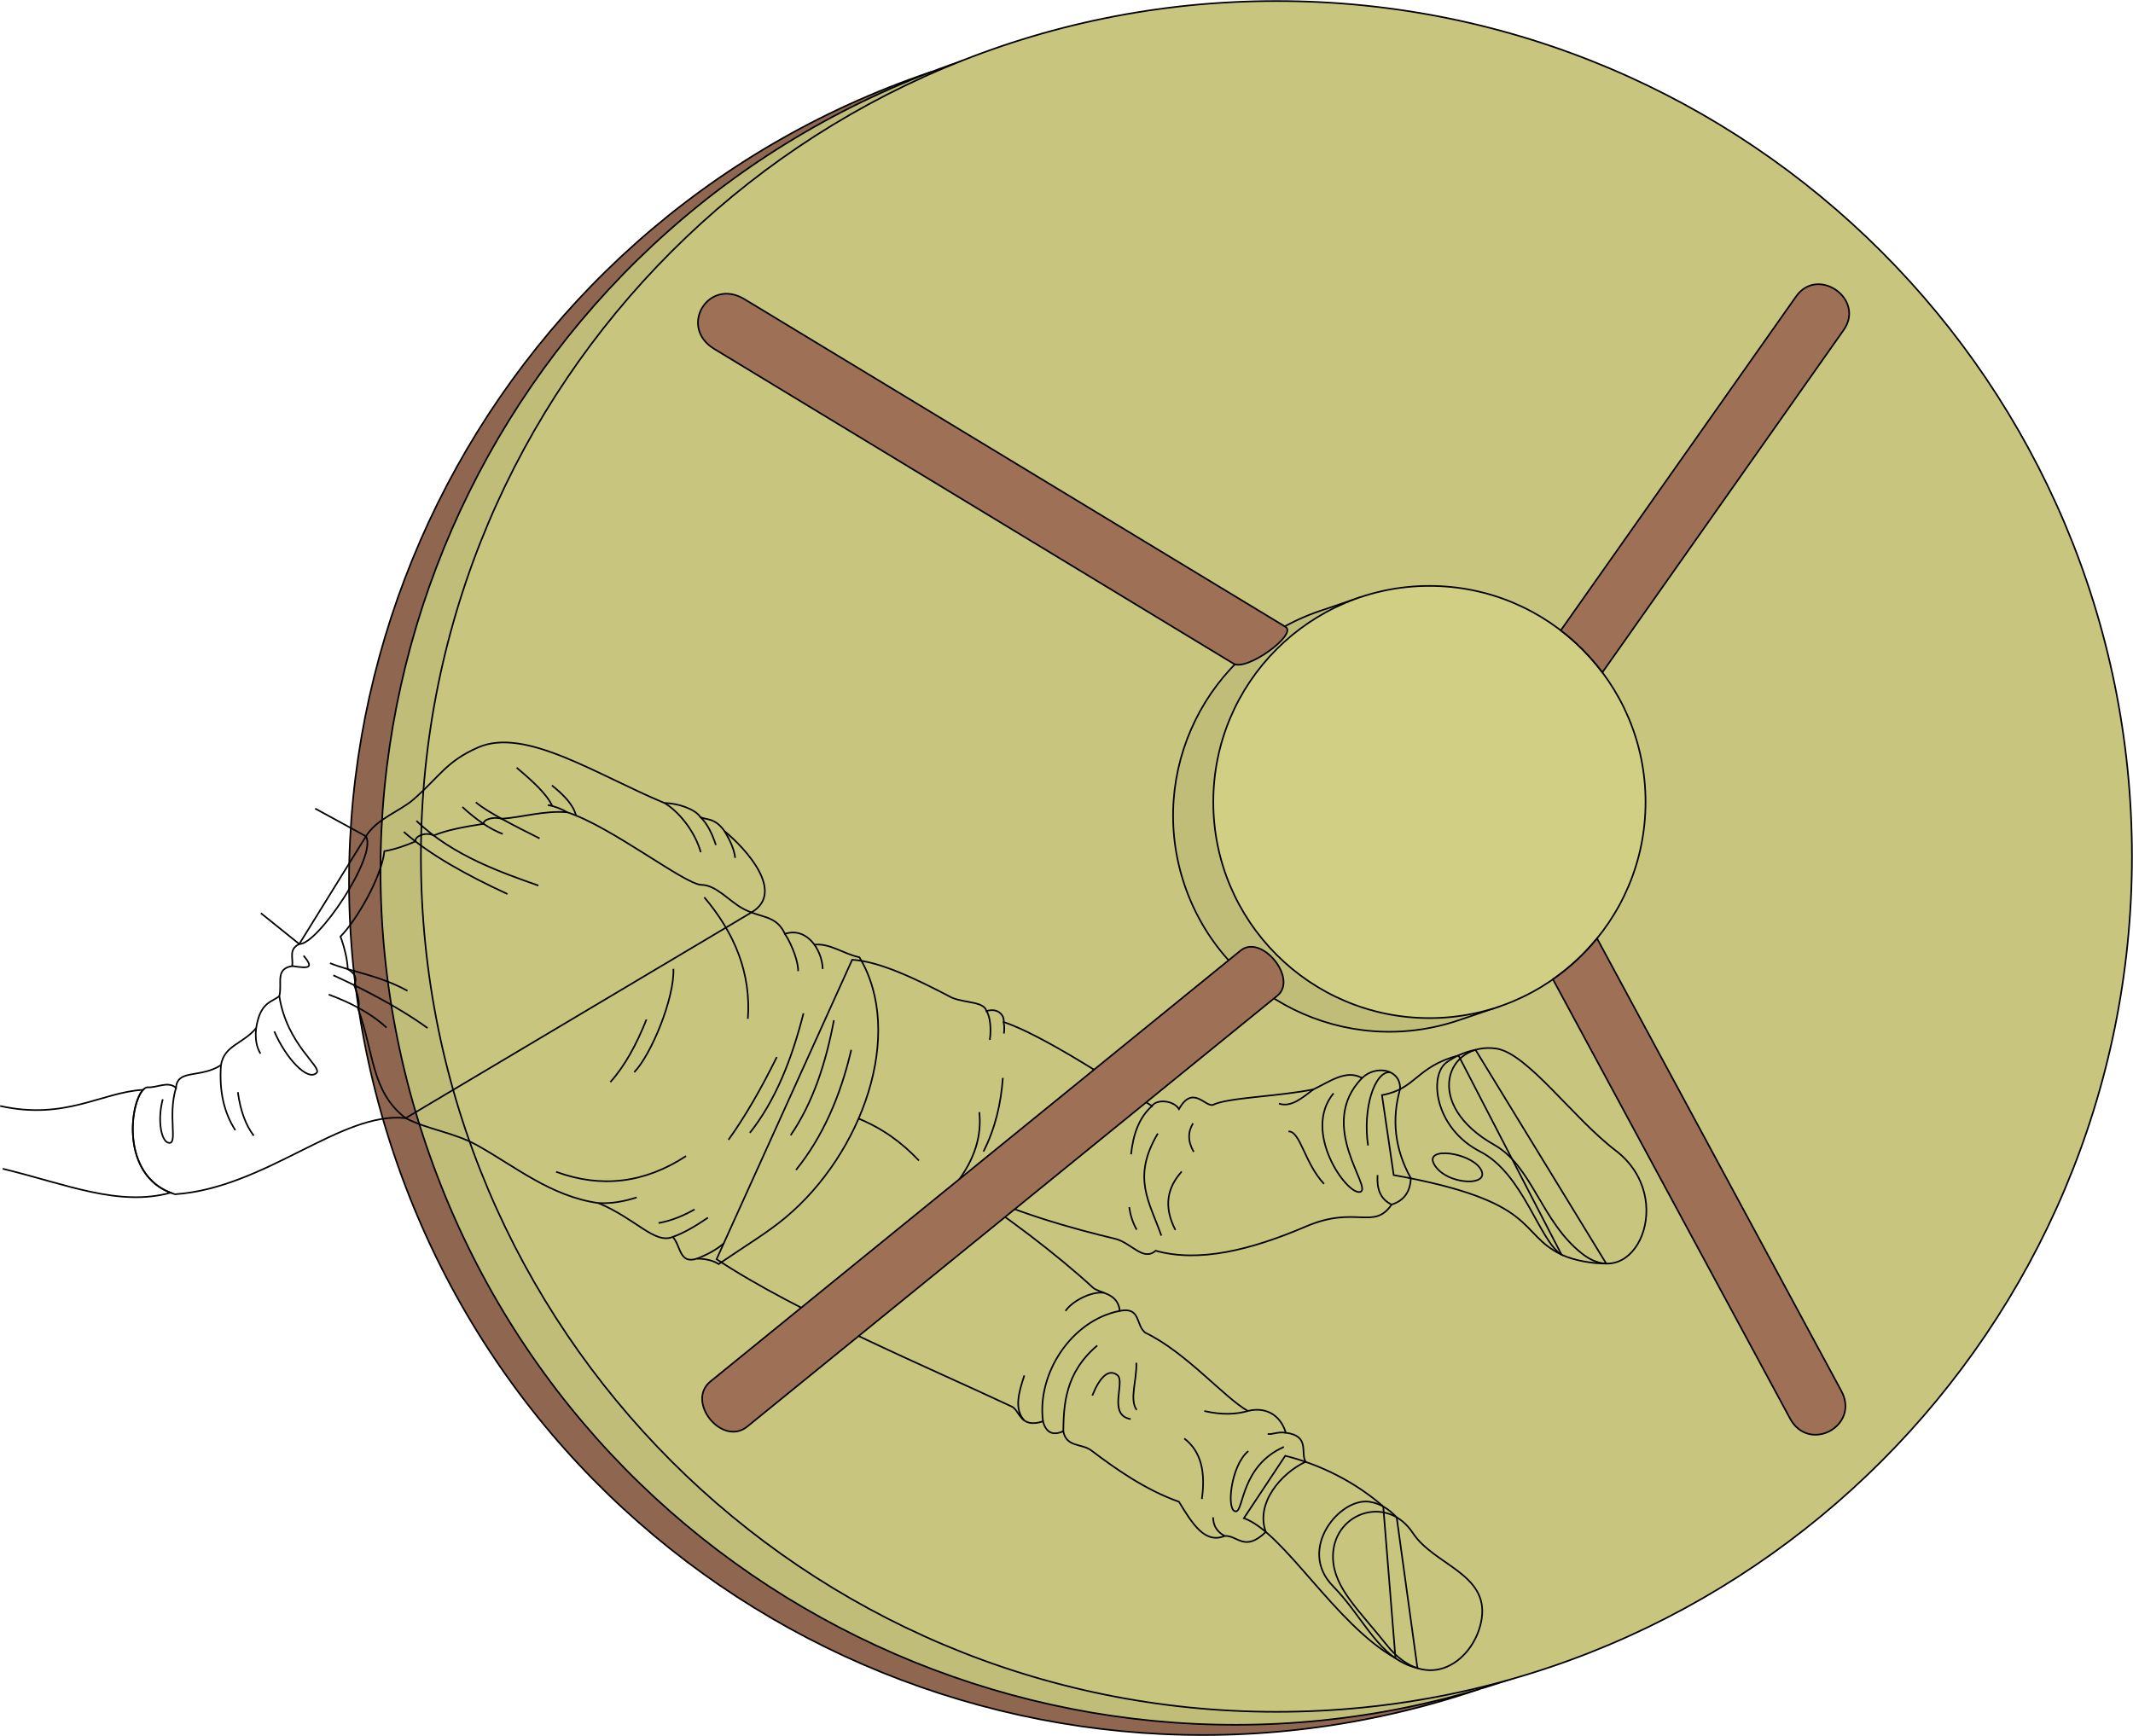
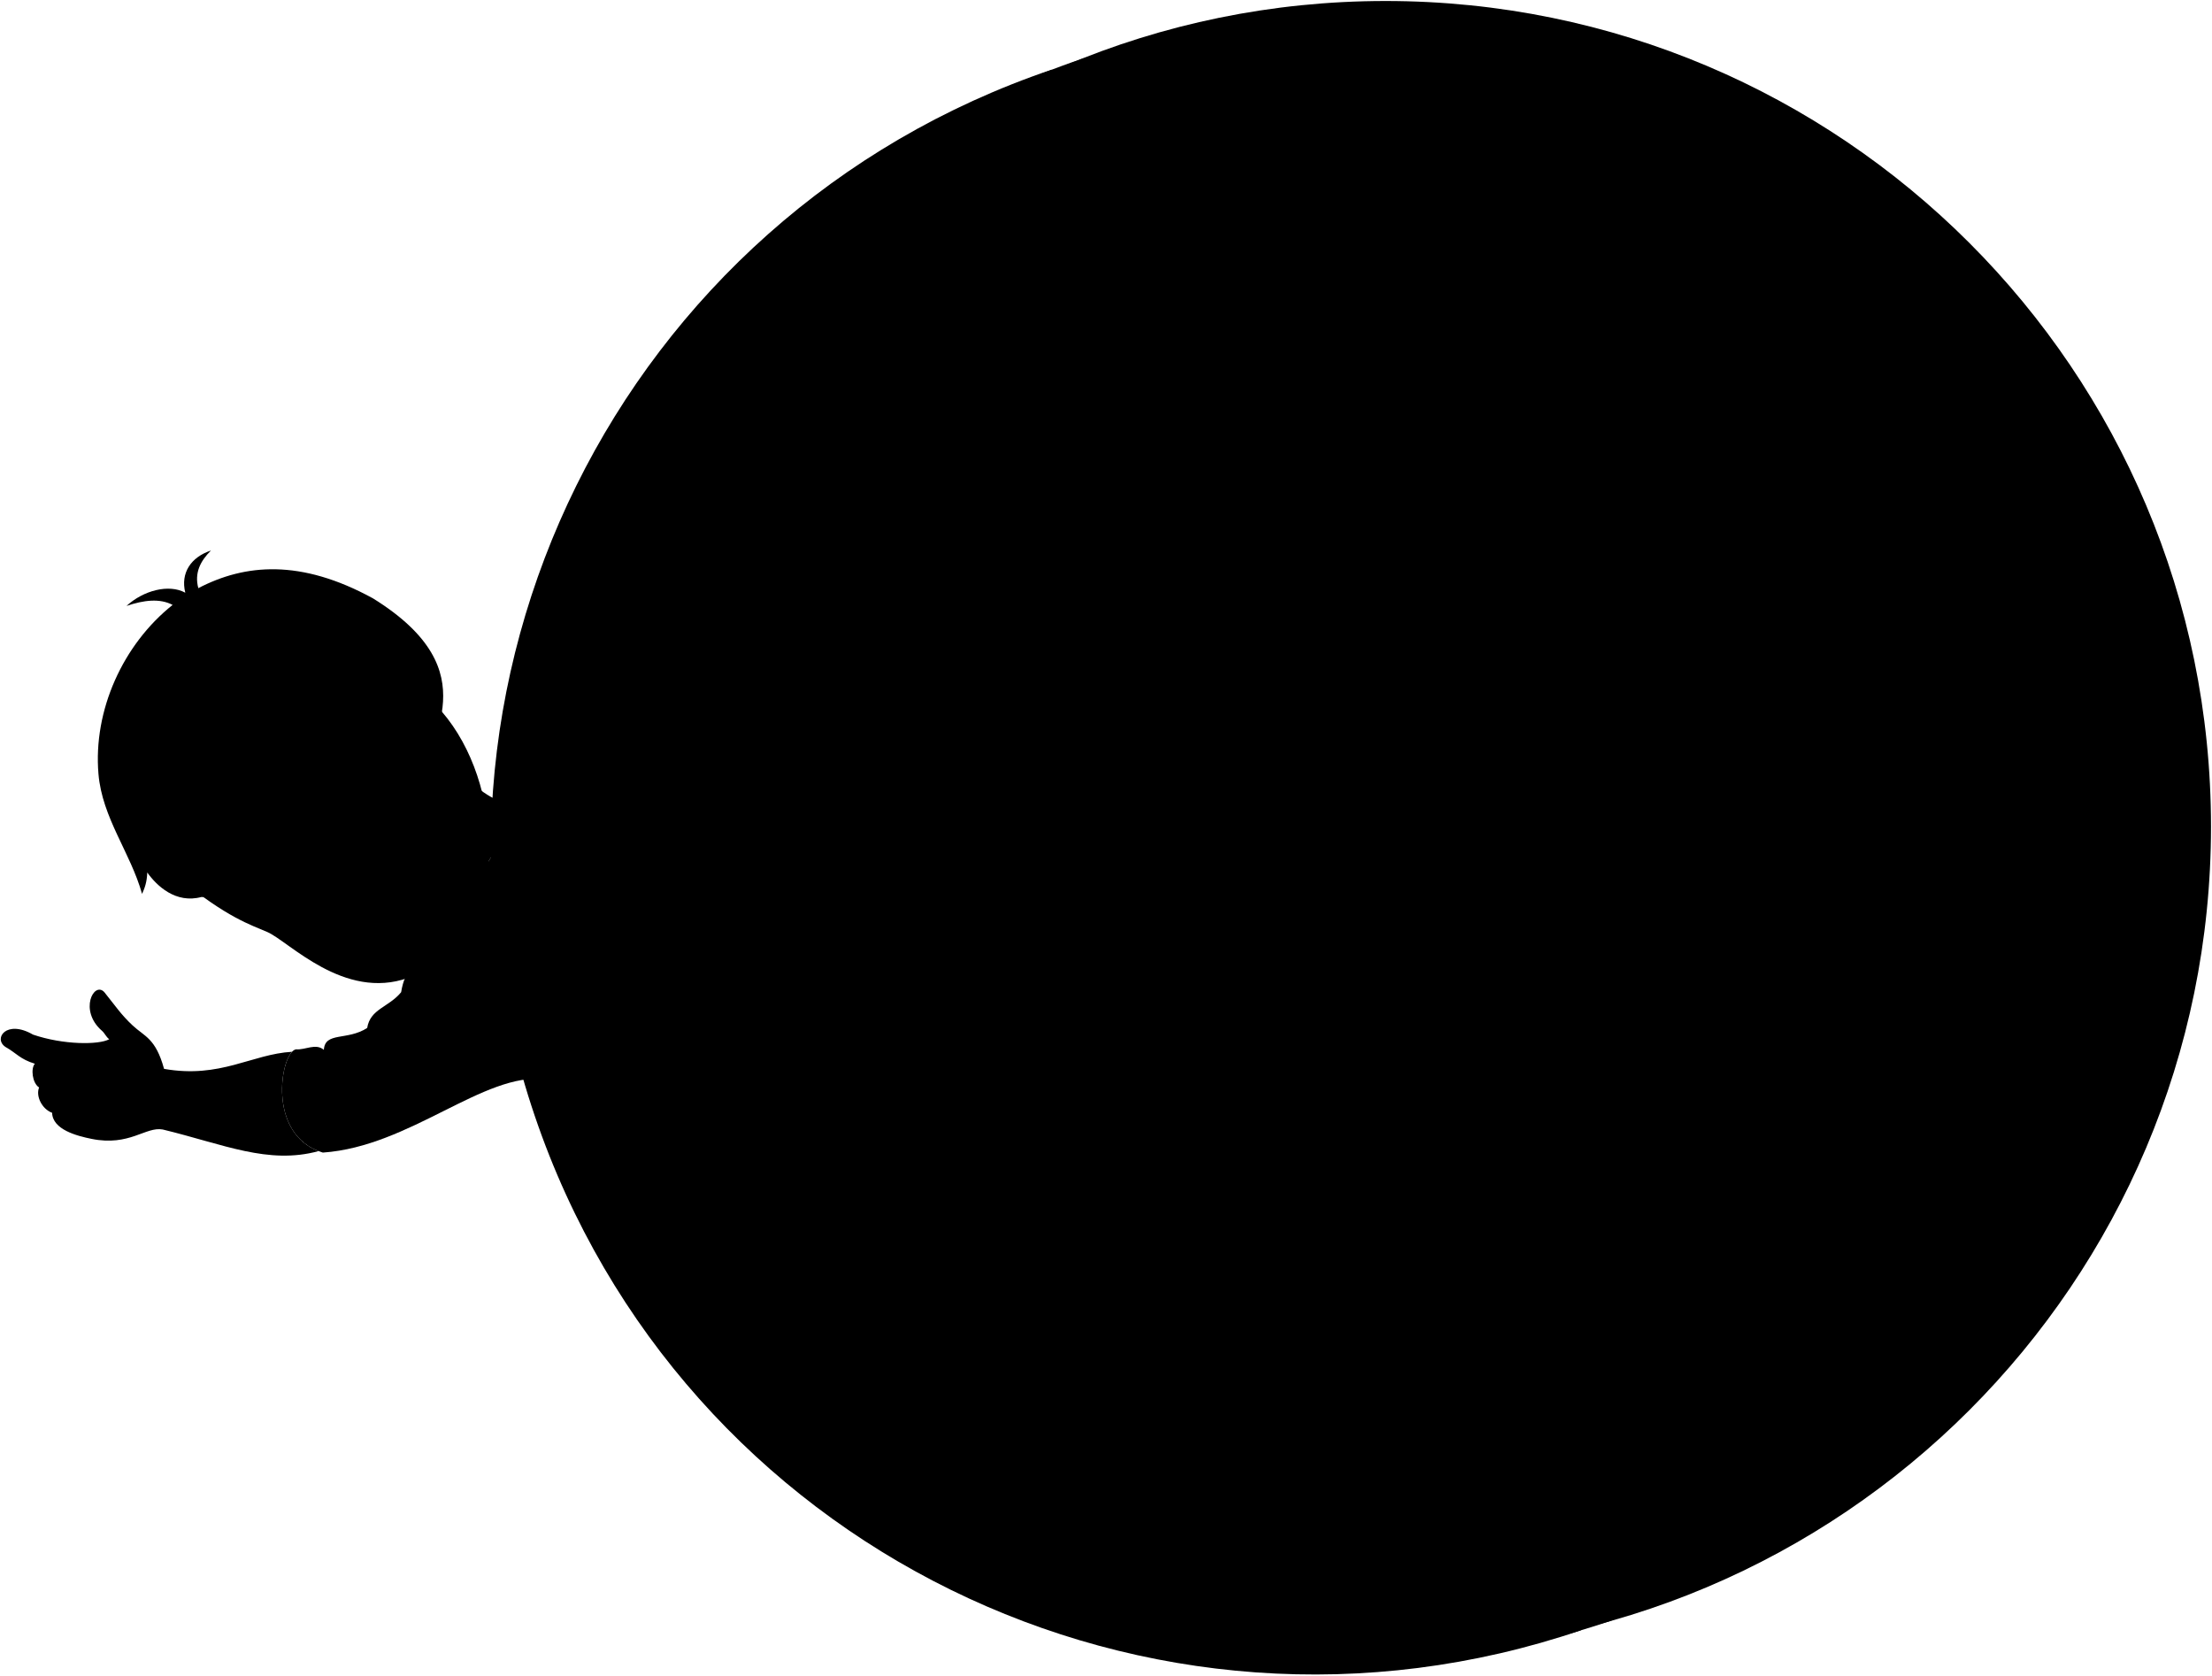
- <svg xmlns="http://www.w3.org/2000/svg" id="presence" viewBox="0 0 2659.63 2164.75">
-   <defs>
-     <style>
-       .cls-1 {
-         fill: #8f664f;
-       }
- 
-       .cls-1, .cls-2, .cls-3, .cls-4, .cls-5, .cls-6 {
-         stroke: #000;
-         stroke-miterlimit: 10;
-         stroke-width: 2px;
-       }
- 
-       .cls-2 {
-         fill: #bfbd78;
-       }
- 
-       .cls-3 {
-         fill: #c7c57e;
-       }
- 
-       .cls-4 {
-         fill: none;
-       }
- 
-       .cls-5 {
-         fill: #d1cf84;
-       }
- 
-       .cls-6 {
-         fill: #9e7157;
-       }
-     </style>
-   </defs>
-   <g id="buoyRear">
-     <path id="orangeDark" class="cls-1" d="M1160,90.19,1160,90C602,279.28,302.75,883.77,492,1441.69s794.16,854.21,1352.09,664.95Z" />
-     <path id="yellowDark" class="cls-2" d="M1199.23,76C641.3,265.3,342,869.78,531.27,1427.71S1325.82,2283.28,1883.75,2094Z" />
-     <circle id="yellowMedium" class="cls-3" cx="1591.59" cy="1068.04" r="1066.75" />
+ <svg viewBox="0 0 2858.62 2164.75">
+   <g class="buoyRear">
+     <path class="orangeDark" d="M1359,90.19l0-.16C801,279.28,501.74,883.77,691,1441.69s794.16,854.21,1352.09,664.95Z" />
+     <path class="yellowDark" d="M1398.22,76C840.29,265.3,541,869.78,730.26,1427.71S1524.81,2283.28,2082.74,2094Z" />
+     <circle class="yellowMedium" cx="1790.58" cy="1068.04" r="1066.75" />
  </g>
-   <g id="bennettShoe">
-     <path class="cls-4" d="M1818.56,1316.17c-53.81,14.53-52.08,41.6-95.38,49.53l14.61,99.72c183.51,33.06,153.61,72.43,209.27,99.24Z" />
-     <path class="cls-4" d="M1724.78,1878.79c-34-29.94-77.54-52.15-122.21-63.29L1551,1893.31c50,17.73,113.82,132.39,189,174.58Z" />
+   <g class="bennettShoe">
+     <path d="M2017.55,1316.17c-53.81,14.53-52.08,41.6-95.38,49.53l14.61,99.72c183.51,33.06,153.61,72.43,209.27,99.24Z" />
+     <path d="M1923.77,1878.79c-34-29.94-77.54-52.15-122.21-63.29L1750,1893.31c50,17.73,113.82,132.39,189,174.58Z" />
  </g>
-   <g id="bennettSoleSide">
-     <path class="cls-4" d="M1839.82,1309.24a91.32,91.32,0,0,0-36,15.57c-22.57,16.24-15.18,82.11,41.86,111.34,53.71,27.52,73.57,111.21,101.33,128.51,16.43,7.7,39.24,11.14,55.81,11.14Z" />
-     <path class="cls-4" d="M1741.54,1892.26c-10.32-10.85-20.89-17.36-33.78-19.39-37-5.85-90.81,59.16-45.68,105.16,39.48,40.24,56.72,90.48,105.34,102.31Z" />
+   <g class="soleWhite">
+     <path d="M2038.81,1309.24a91.32,91.32,0,0,0-36,15.57c-22.57,16.24-15.18,82.11,41.86,111.34,53.71,27.52,73.57,111.21,101.33,128.51,16.43,7.7,39.24,11.14,55.81,11.14Z" />
+     <path d="M1940.53,1892.26c-10.32-10.85-20.89-17.36-33.78-19.39-37-5.85-90.81,59.16-45.68,105.16,39.48,40.24,56.71,90.48,105.34,102.31Z" />
  </g>
-   <g id="bennettSoleBottom">
-     <path class="cls-4" d="M1863.36,1427.83c-89.93-50.64-60-129,2.14-120.19,38.87,5.53,95.36,86.19,149,127.13,78,59.48,23.39,179.69-41.67,128.74C1921.73,1523.46,1910.66,1454.46,1863.36,1427.83Z" />
-     <path class="cls-4" d="M1761.78,1911.93c26.1,39.69,93.93,50.38,85.78,106.34-7.55,51.81-67.23,97.46-118.68,32.9-34.16-42.87-65.21-70.6-66.74-107.16C1659.78,1887.52,1728.9,1861.91,1761.78,1911.93Z" />
+   <g class="soleWhiteDark">
+     <path d="M2062.35,1427.83c-89.93-50.64-60-129,2.14-120.19,38.87,5.53,95.36,86.19,149,127.13,78,59.48,23.4,179.69-41.66,128.74C2120.72,1523.46,2109.65,1454.46,2062.35,1427.83Z" />
+     <path d="M1960.77,1911.93c26.1,39.69,93.93,50.38,85.78,106.34-7.56,51.81-67.23,97.46-118.68,32.9-34.16-42.87-65.21-70.6-66.74-107.16C1858.77,1887.52,1927.89,1861.91,1960.77,1911.93Z" />
  </g>
-   <path id="converseLogo" class="cls-4" d="M1787.89,1451.36c-11.39-21.74,44.44-14.23,57.75,5.71C1861.47,1480.78,1802.05,1478.39,1787.89,1451.36Z" />
-   <path id="bennettJeans" class="cls-4" d="M893.49,1570.31c98.78,65.63,265.73,135.71,367,183.31,11.64,4.09,10.35,28.67,40,18.91,3.8,14.17,12.29,18.17,25.3,12.34,3.94,20.44,23.16,15,34.92,23.94,29.11,22,66.7,48.94,109.32,64,16.81,27.81,32.6,52.8,56.92,42.69,16.17-1.29,24.57,20.7,51.39-5-13.23-35.76,19.11-73.27,49.51-87.51-6.47-11.64,5.82-32.33-24.58-36.22-7.21-24.08-27.17-32.34-47.22-27.16-29.1-16.17-77-73.09-128.07-97.67-12.29-9.7-5.17-32.34-31.69-27.17-2.59-23.28-25.56-21.64-33.63-29.1-42.69-39.46-112.55-93.14-170.76-129.36,69.85,35.57,147.47,56.27,198.57,68.56,20,4.8,35,28.76,50.45,14.87,54,15.19,119.07-.9,187.57-30.28,62.1-26.64,84.33,5.34,106.73-27.28,16.54-5.23,23.15-17.06,24-32.71-20.32-36.61-24.09-73.7-13.49-111.21,1.13-24.9-29.92-30.72-47.38-13.9-20-11.1-40.1,4.52-60.8,14.23-44.63,9-106.47,10-125.48,19.4-9.7,1.94-25.23-25.23-42,5.17-6.47-11-27.82-12.93-33.64-3.88-49.8-31-135.77-88.11-185-104.78,1.3-8.41-7.37-18.08-21.34-13.58-3.44-12.34-26.52-9.7-43.34-16.82-46-24.12-90.26-45.15-124.18-47.22Z" />
-   <g id="clothesDisplayLine">
-     <path class="cls-4" d="M1070.58,1395c29.75,12.19,53.91,29.79,75.24,52.34" />
-   </g>
-   <g id="clothesOverlapLine">
-     <path class="cls-4" d="M1221.09,1386.92c3.09,28.69-5,58.35-29.17,89.43" />
-   </g>
-   <g id="clothesFoldLine">
-     <path class="cls-4" d="M1230.08,1261c4.57,6.43,6.11,22.22,4.13,35.85" />
-     <path class="cls-4" d="M1250.46,1344.23c-2.3,31.82-9.37,62.62-24.15,91.78" />
-     <path class="cls-4" d="M1251.42,1274.54a42.54,42.54,0,0,1,.35,14.36" />
-     <path class="cls-4" d="M1436.41,1379.32c-15.88,14-23.45,35-26.12,60.2" />
-     <path class="cls-4" d="M1443.67,1413.61c-32.94,55.33-10.1,85.63,4.39,127.34" />
-     <path class="cls-4" d="M1473.52,1461c-18,19.91-23.07,43.52-7.9,72.9" />
-     <path class="cls-4" d="M1487.58,1400.88c-6.47,10.64-6.76,22.39.87,35.56" />
-     <path class="cls-4" d="M1408.1,1505.38a75.53,75.53,0,0,0,9.22,28.11" />
-     <path class="cls-4" d="M1637.57,1358.63c-13.88,10.48-27.6,22.71-42.85,17.66" />
-     <path class="cls-4" d="M1606.57,1411c14.93-.49,19.76,39.08,44.35,65.42" />
-     <path class="cls-4" d="M1735.24,1502.22c-14.74-7.06-18.63-20.48-17.57-36.79" />
-     <path class="cls-4" d="M1698.37,1344.4c-58,59.11,14.92,138.53-2.66,142.1-16.78,3.42-72.45-75.52-32.93-123" />
-     <path class="cls-4" d="M1733.25,1337.16c-19.13-1.39-34.31,44.86-27.44,91.38" />
-     <path class="cls-4" d="M1600.87,1804.42c-53.58,23.71-50,79.75-59.72,80.35-12.72.8-6.59-57.52,15.37-75.08" />
-     <path class="cls-4" d="M1527,1915.53c-10.41-5.78-14.28-13.87-14.37-23.29" />
-     <path class="cls-4" d="M1476.6,1793.88c22,16.77,26.49,43.54,22,75.52" />
-     <path class="cls-4" d="M1556.07,1759.65c-15,4.21-32.42,5.11-54.44,0" />
-     <path class="cls-4" d="M1603.29,1786.81c-10.77-1.71-16.91,2.68-22.62,1.36" />
-     <path class="cls-4" d="M1396.31,1634.81c-60.23,11.53-103.7,78.27-95.8,137.72" />
-     <path class="cls-4" d="M1368.14,1678c-40.4,34.25-41.72,74.21-42.33,106.92" />
-     <path class="cls-4" d="M1277.24,1715.28c-7.12,21.44-12.92,42.38,0,56.2" />
-     <path class="cls-4" d="M1416.88,1699.47c.88,21.52-9,45.83.44,58.84" />
-     <path class="cls-4" d="M1362,1740.31c9.29-23,20.38-33.85,31.18-25.47,10.55,8.19-12.62,50,16.68,54.89" />
-     <path class="cls-4" d="M1376.75,1612.28c-15.64-2.39-40,10.35-48.13,22.53" />
-   </g>
-   <g id="buoyFront">
-     <path id="yellowDark-2" data-name="yellowDark" class="cls-2" d="M1818.8,1272.36c-140.94,47.8-294-27.69-341.76-168.64s27.69-294,168.63-341.76l50.1-17,173.13,510.4Z" />
-     <circle id="yellowLight" class="cls-5" cx="1782.34" cy="1000.16" r="269.48" />
-     <g id="orangeLight">
-       <path class="cls-6" d="M931.69,1779.1l661-537.33c26.1-21.19-19.67-77.56-45.76-56.38l-661,537.33C854.74,1748,900.5,1804.42,931.69,1779.1Z" />
-       <path class="cls-6" d="M890.65,435.19l647.42,392.44c16.16,10,80.06-36.43,64.87-45.9L928.26,373.08C883.16,345.77,845.55,407.88,890.65,435.19Z" />
-       <path class="cls-6" d="M2295.94,1734.6l-304.59-564.31a267.94,267.94,0,0,1-55,51l295.71,547.85C2255.7,1812.74,2319.54,1778.15,2295.94,1734.6Z" />
-       <path class="cls-6" d="M2239.53,369.7,1946.12,786.14A268.17,268.17,0,0,1,1998,838.53l300.82-426.94C2326,373.13,2266.69,331.24,2239.53,369.7Z" />
+   <path class="converseLogo" d="M1986.88,1451.36c-11.39-21.74,44.44-14.23,57.75,5.71C2060.45,1480.78,2001,1478.39,1986.88,1451.36Z" />
+   <path class="bennettJeans" d="M1092.48,1570.31c98.78,65.63,265.73,135.71,367,183.31,11.64,4.09,10.35,28.67,40,18.91,3.8,14.17,12.29,18.17,25.3,12.34,3.94,20.44,23.16,15,34.92,23.94,29.11,22,66.7,48.94,109.31,64,16.82,27.81,32.61,52.8,56.92,42.69,16.17-1.29,24.58,20.7,51.4-5-13.23-35.76,19.11-73.27,49.51-87.51-6.47-11.64,5.82-32.33-24.58-36.22-7.21-24.08-27.17-32.34-47.22-27.16-29.11-16.17-77-73.09-128.07-97.67-12.29-9.7-5.17-32.34-31.69-27.17-2.59-23.28-25.56-21.64-33.64-29.1-42.69-39.46-112.54-93.14-170.75-129.36,69.85,35.57,147.47,56.27,198.57,68.56,20,4.8,35,28.76,50.45,14.87,54,15.19,119.07-.9,187.57-30.28,62.1-26.64,84.33,5.34,106.73-27.28,16.53-5.23,23.14-17.06,24-32.71-20.32-36.61-24.09-73.7-13.49-111.21,1.13-24.9-29.92-30.72-47.38-13.9-20-11.1-40.1,4.52-60.8,14.23-44.63,9-106.47,10-125.48,19.4-9.71,1.94-25.23-25.23-42,5.17-6.46-11-27.81-12.93-33.63-3.88-49.8-31-135.78-88.11-185-104.78,1.3-8.41-7.38-18.08-21.34-13.58-3.45-12.34-26.52-9.7-43.34-16.82-46-24.12-90.26-45.15-124.19-47.22Z" />
+   <g class="buoyFront">
+     <path class="yellowDark" d="M2017.79,1272.36c-140.94,47.8-294-27.69-341.76-168.64s27.69-294,168.63-341.76l50.1-17,173.13,510.4Z" />
+     <circle class="yellowLight" cx="1981.33" cy="1000.16" r="269.48" />
+     <g class="orangeLight">
+       <path d="M1130.68,1779.1l661-537.33c26.09-21.19-19.67-77.56-45.77-56.38l-661,537.33C1053.72,1748,1099.49,1804.42,1130.68,1779.1Z" />
+       <path d="M1089.63,435.19l647.43,392.44c16.15,10,80-36.43,64.87-45.9L1127.25,373.08C1082.15,345.77,1044.54,407.88,1089.63,435.19Z" />
+       <path d="M2494.93,1734.6l-304.59-564.31a267.94,267.94,0,0,1-55,51l295.71,547.85C2454.69,1812.74,2518.53,1778.15,2494.93,1734.6Z" />
+       <path d="M2438.52,369.7,2145.11,786.14A268.17,268.17,0,0,1,2197,838.53l300.82-426.94C2525,373.13,2465.68,331.24,2438.52,369.7Z" />
    </g>
  </g>
-   <path id="bennettSleeves" class="cls-4" d="M183.74,1355.9c-19.57,2.29-39.9,111,34.45,133.44,113.29-7.84,207.45-103.86,287.62-94.94l431.68-256.84c41.94-25.21-7.72-79.5-34.09-101-12.32-17.73-23.87-13.69-30.22-17.73-6.36-9.82-28.3-17.33-44.47-17.33C745,966.83,654.9,906.19,596,932.18c-39.7,17.51-47.36,35.8-80.27,64.67-16.73,14.68-46.2,24.26-59.37,46.08l-83.21,134.34c-13.34,6.68-7.56,16.5-8.72,27.47-21.94,3.46-12.12,21.37-16.16,37.53-10.4,8.09-23.68,7.51-28.88,39.85-16.33,19.74-39.84,21.37-43.88,46.2-26,16.74-54.54,4.56-56,28.29C209.17,1347.6,195.35,1357,183.74,1355.9Z" />
-   <path id="bennettShirt" class="cls-4" d="M1071.61,1193.8c57.24,95.22,3.44,244.91-92.34,324.72-23.18,19.31-48.07,33.92-83.15,57.9-6.79-4.39-15.79-6.68-27.12-6.78-22.33,7.18-19.86-16-30.13-27.11-22.7,9.35-45.47-22.43-92.64-42.18-59.38-8.37-103.58-45.52-151.12-72-29.15-16.23-62.15-19.73-89.3-33.95-43.39-33.13-39.44-82.46-59.35-136.58,2.76-6.3-.66-18.52-4.78-29.21,3.53-8.26,1.86-14-8-20-.58-12.53-4.41-27.77-9.15-40.64,19.34-19.44,51.25-73.55,54.78-106.53,11.65-1.83,26-6.62,38.71-12.12-1.17-6.76,13.52-12.36,22.77-7.35,15.66-6.79,39.16-11,62.1-14.59-.41-5.7,13.19-9.29,22.54-6.32,23.79-1.47,54.26-10.65,81.89-8.06,54.41,17.43,146.84,90.27,167.4,90.5,18.22.21,33.79,19.75,51.22,29.38,22.67,12.51,41.43,7.53,52.73,31.63,15-4.5,27.1.8,36.91,13.56C1035.59,1176.29,1050.76,1189.27,1071.61,1193.8Z" />
-   <g id="clothesOverlapLine-2" data-name="clothesOverlapLine">
-     <path class="cls-4" d="M683.14,1003.89a75.4,75.4,0,0,1,24.14,9.1" />
+   <g class="skinEastAsian">
+     <path d="M210.36,1459.52c78.68,19.06,136.18,45.68,201.35,27.93-61.42-23.56-51-110.49-34.33-128.36-52.08,3-92.62,34.91-165.37,22.07-10.86-39.73-25.22-41.71-40.58-56.08-15-14-22.3-25.27-36.67-43.11-13.38-14.37-33.2,23.79-3,50,3.86,3.36,5.09,7.68,9.41,10.9-13.38,7.43-59.45,7.43-98.59-6-34.19-19.82-51.53,5-35.68,15.86,14.87,8.42,18.83,15.85,38.16,21.8-5.45,5.94-3.47,24.79,5.45,30.74-4.46,10.88,3.47,27.71,16.84,32.66.62,21.71,31.91,29.85,50.94,33.69C167.46,1481.64,188.27,1455.39,210.36,1459.52Z" />
+     <path d="M232.51,1135.7c61,50,91.14,59.18,113,68.66,27.59,12,99,89,182.09,59.15,26.79-9.64,39-12.07,54.15-26.64,76.9-74.09,63.73-251.49-27.13-334.2Z" />
+     <path d="M483.33,1136.39c33.87,7.13,65.86,26.17,83.81,45.88,22.44,1.58,105.55-118.63,91.21-143.34-25.73-5.44-52-25.56-71.61-55.87" />
+     <path d="M863.41,937.78C845.07,912.5,832,887,790.6,880.74c-20.88-3.13-55.74-18.91-64.89,8.64C717.25,888,704,905.19,708.4,915.2c-7.49,4.09-13.24,21.32-6,27.85-9.83,18.54,5.32,33.17,33.21,34-28.41,3.4-40.43,19.07-30.24,26.89Z" />
  </g>
-   <g id="skinEastAsian">
-     <path class="cls-4" d="M3.37,1457.52c78.68,19.06,144.18,47.68,209.35,29.93-61.42-23.56-51-110.49-34.33-128.36-52.08,3-96.54,38.24-178.17,20.16" />
-     <path class="cls-4" d="M325.28,1138.77l47.87,38.5c22.44,1.58,97.55-109.63,83.21-134.34L393,1008.35" />
+   <g class="skinOverlapLine">
+     <path d="M745.31,946.4c-14.19-2.16-30.09-5.76-42.93-3.35" />
+     <path d="M708.4,915.2c9.69-2.2,29.09.27,47.24,4.84" />
+     <path d="M725.71,889.38c7-.9,27.06.67,40.36,5.1" />
+     <path d="M45.08,1374.63c17,7.61,30.42,8.8,38.33,12.75" />
+     <path d="M50.53,1405.37c8.76,6.92,27.34,9.29,35.25,12.46" />
+     <path d="M67.37,1438c8.92,4.31,19.6,5.89,23.95,7.47" />
+     <path d="M385.52,1140.64c15.05,12.87,22,25.16,31,37.84,7.34,10.3,8.24,24.59-8.22,30.34" />
  </g>
-   <g id="clothesFoldLine-2" data-name="clothesFoldLine">
-     <path class="cls-4" d="M219.49,1356.61c-10.63,34.59,2.64,70.58-9,68.66-10.08-1.67-14.21-29.89-7.53-54.4" />
-     <path class="cls-4" d="M275.51,1328.32c-2.3,31.68,3.47,58.85,17.94,81.15" />
-     <path class="cls-4" d="M296.58,1362q4.77,34.71,19.84,54.3" />
-     <path class="cls-4" d="M319.39,1282.12c-1.55,13.78.63,24,5.39,31.8" />
-     <path class="cls-4" d="M348.27,1242.27c9.41,60.68,53.79,88.36,46.48,95.67-11.24,11.23-38.64-18.8-52.74-51.7" />
-     <path class="cls-4" d="M364.43,1204.74c20.92,3.18,27.2,2.86,14.13-13" />
-     <path class="cls-4" d="M409.89,1240.29c27.68,10.26,52.55,23.21,72.06,41.25" />
-     <path class="cls-4" d="M533.12,1282.06c-39.08-28.25-87.72-52.21-117.48-65.79" />
-     <path class="cls-4" d="M508.06,1235.59c-36.55-19.84-67.88-23-96.6-34.46" />
-     <path class="cls-4" d="M503.48,1037.41c32.4,28.5,77.85,53.73,129.24,77.49" />
-     <path class="cls-4" d="M519.27,1023.67c45.9,44.44,110,65.68,152,80.7" />
-     <path class="cls-4" d="M576.58,1006.42q26.52,24.51,50.29,33.62" />
-     <path class="cls-4" d="M593.24,1000.57c15.26,12.56,47,28.71,79.53,45" />
-     <path class="cls-4" d="M644.22,957.4c20.34,17,38.14,33.5,44.33,47.75" />
-     <path class="cls-4" d="M688.16,979.49c15,12,26.91,24.36,30,37.49" />
-     <path class="cls-4" d="M828.71,1001.47c17.79,10.78,37.41,34.7,45.1,61.29" />
-     <path class="cls-4" d="M873.18,1018.8c8.87,8.37,14.76,20.83,19.46,35" />
-     <path class="cls-4" d="M903.4,1036.53c7.43,12.22,12.25,23.48,13.27,33.33" />
-     <path class="cls-4" d="M878.17,1119c37.94,44.86,58.47,94.68,54.33,151.52" />
-     <path class="cls-4" d="M806.1,1271.34c-12.4,31.1-27,58-45.05,78.08" />
-     <path class="cls-4" d="M839.68,1208.27c1.36,36.59-27.58,106.75-48.87,128.87" />
-     <path class="cls-4" d="M693.37,1461.34c56.78,20.84,110.77,13.92,162.07-19.64" />
-     <path class="cls-4" d="M746.23,1500.35c15.53.83,31.45-1.83,47.64-7.07" />
-     <path class="cls-4" d="M821.16,1525.23c15.39-2.76,30.33-8.7,44.92-17" />
-     <path class="cls-4" d="M838.87,1542.53c13.83-4.78,28.66-13.65,43.85-24" />
-     <path class="cls-4" d="M869,1569.64c13.09-5,24.65-11.35,34-19.45" />
-     <path class="cls-4" d="M968.58,1318.24c-19,38.47-39,73.54-60.23,103.16" />
-     <path class="cls-4" d="M1001.86,1263.66C987.3,1321,966.93,1372.53,935,1412.75" />
-     <path class="cls-4" d="M1039.8,1272.32c-10,53.09-25.83,102.28-53.91,143.42" />
-     <path class="cls-4" d="M1061.43,1309.25c-13.64,58.54-36,109-68.89,149.76" />
-     <path class="cls-4" d="M978.63,1164.5c9.59,14.64,17,36.18,16.57,46.58" />
-     <path class="cls-4" d="M1015.54,1178.06c6.55,9.56,10.06,20.59,10.28,30.36" />
+   <g class="skinFoldLine">
+     <path d="M212,1381.16a33.85,33.85,0,0,1-13.15-3.66" />
+     <path d="M349.79,1158.43c.5,11,12.8,9.76,23.45,16.93,3.81,2.57,5.81,10.28,14.43,5.85" />
+     <path d="M331.83,1152.31c-6.1-13.94,44.35,8.18,66,41.89" />
+   </g>
+   <path class="skinEdgeLine" d="M100,1375.13c2.77,16.21-10.48,22.69-.32,36.76,7.44,10.29-1.68,17,4.72,27.26,3.17,5.08.72,14.26,7.83,18.61" />
+   <g class="head49">
+     <path class="hairBlack" d="M256.29,760c-5.22-19.55,2.54-35,16.35-48.64-25.88,8.53-39.56,29-33.19,54.53-21.11-11.56-54-3.08-75.95,17.08,22.34-7.57,42.92-10.06,59.58-1.32C158.81,832.84,120.29,917.91,127.24,1000c4.82,57,41.29,101.47,56.35,155.08,3.51-7.78,6.29-15.26,6.72-27.7,12.06,17.07,36.73,40.74,70.14,31.65,28.78,1.64,21.07-10.66,55.73,10,2.62-3.29,3.16-12.54,3-19.82-42.28-28.39,8.36-60.79,66.31-8.49,73-13.28,106.77-115.12,171.84-139.37-14.19-44.69,79.82-132-75.32-228.16C388.51,722,316.53,728.62,256.29,760Z" />
+     <path class="hairOverlapLine" d="M260.69,1142c9.28-.26,19.3-4.75,29.75-4.35-11.47,7.5-21.21,16.88-30,21.33" />
+   </g>
+   <path class="bennettSleeves" d="M382.73,1355.9c-19.57,2.29-39.9,111,34.45,133.44,113.29-7.84,207.45-103.86,287.62-94.94l431.68-256.84c41.94-25.21-7.72-79.5-34.1-101-12.31-17.73-23.86-13.69-30.22-17.73-6.35-9.82-28.29-17.33-44.46-17.33C944,966.83,853.89,906.19,795,932.18c-39.69,17.51-47.35,35.8-80.26,64.67-16.74,14.68-43.2,20.26-56.37,42.08,14.79,23-67.7,144.25-91.21,143.34-13.34,6.68-7.56,16.5-8.72,27.47-21.94,3.46-7.12,16.37-11.17,32.53-10.39,8.09-23.67,7.51-28.87,39.85-16.34,19.74-39.84,21.37-43.89,46.2-26,16.74-54.53,4.56-56,28.29C408.16,1347.6,394.34,1357,382.73,1355.9Z" />
+   <path class="shirtWhite" d="M1270.6,1193.8c57.24,95.22,3.44,244.91-92.34,324.72-23.18,19.31-48.08,33.92-83.16,57.9-6.78-4.39-15.78-6.68-27.11-6.78-22.33,7.18-19.86-16-30.13-27.11-22.7,9.35-45.47-22.43-92.64-42.18-59.38-8.37-103.58-45.52-151.12-72-29.15-16.23-62.16-19.73-89.3-33.95-43.39-33.13-39.45-82.46-59.35-136.58,2.76-6.3-.66-18.52-4.78-29.21,3.53-8.26,1.86-14-8-20-.58-12.53-4.41-27.77-9.15-40.64,19.34-19.44,54.25-77.55,57.78-110.53,11.64-1.83,23-2.62,35.71-8.12-1.17-6.76,13.52-12.36,22.77-7.35,15.66-6.79,39.15-11,62.1-14.59-.41-5.7,13.19-9.29,22.54-6.32,23.79-1.47,54.26-10.65,81.89-8.06,54.41,17.43,146.84,90.27,167.4,90.5,18.22.21,33.78,19.75,51.22,29.38,22.67,12.51,41.43,7.53,52.73,31.63,15-4.5,27.1.8,36.91,13.56C1234.58,1176.29,1249.75,1189.27,1270.6,1193.8Z" />
+   <g class="clothesDisplayLine">
+     <path d="M1269.57,1395c29.75,12.19,53.91,29.79,75.24,52.34" />
+   </g>
+   <g class="clothesOverlapLine">
+     <path d="M882.13,1003.89a75.4,75.4,0,0,1,24.14,9.1" />
+     <path d="M1420.07,1386.92c3.1,28.69-5,58.35-29.16,89.43" />
+   </g>
+   <g class="clothesFoldLine">
+     <path d="M418.48,1356.61c-10.63,34.59,2.64,70.58-9,68.66-10.08-1.67-14.22-29.89-7.54-54.4" />
+     <path d="M474.49,1328.32c-2.29,31.68,3.48,58.85,17.95,81.15" />
+     <path d="M495.57,1362q4.76,34.71,19.84,54.3" />
+     <path d="M518.38,1282.12c-1.55,13.78.63,24,5.39,31.8" />
+     <path d="M547.25,1242.27c9.41,60.68,53.8,88.36,46.49,95.67-11.24,11.23-38.64-18.8-52.74-51.7" />
+     <path d="M558.42,1209.74c20.92,3.18,27.2,2.86,14.13-13" />
+     <path d="M608.88,1240.29c27.68,10.26,52.54,23.21,72.06,41.25" />
+     <path d="M732.11,1282.06c-39.09-28.25-87.72-52.21-117.49-65.79" />
+     <path d="M707.05,1235.59c-36.55-19.84-67.88-23-96.6-34.46" />
+     <path d="M702.47,1037.41c32.4,28.5,77.85,53.73,129.23,77.49" />
+     <path d="M718.26,1023.67c45.9,44.44,110,65.68,152,80.7" />
+     <path d="M775.57,1006.42q26.52,24.51,50.29,33.62" />
+     <path d="M792.23,1000.57c15.26,12.56,47,28.71,79.53,45" />
+     <path d="M843.2,957.4c20.35,17,38.15,33.5,44.34,47.75" />
+     <path d="M887.14,979.49c15,12,26.92,24.36,30,37.49" />
+     <path d="M1027.7,1001.47c17.79,10.78,37.4,34.7,45.09,61.29" />
+     <path d="M1072.16,1018.8c8.87,8.37,14.77,20.83,19.47,35" />
+     <path d="M1102.38,1036.53c7.44,12.22,12.26,23.48,13.28,33.33" />
+     <path d="M1077.16,1119c37.93,44.86,58.46,94.68,54.33,151.52" />
+     <path d="M1005.09,1271.34c-12.4,31.1-27,58-45.05,78.08" />
+     <path d="M1038.67,1208.27c1.36,36.59-27.58,106.75-48.87,128.87" />
+     <path d="M892.36,1461.34c56.78,20.84,110.77,13.92,162.06-19.64" />
+     <path d="M945.22,1500.35c15.53.83,31.45-1.83,47.64-7.07" />
+     <path d="M1020.15,1525.23c15.39-2.76,30.33-8.7,44.92-17" />
+     <path d="M1037.86,1542.53c13.83-4.78,28.66-13.65,43.85-24" />
+     <path d="M1068,1569.64c13.09-5,24.65-11.35,34-19.45" />
+     <path d="M1167.57,1318.24c-19,38.47-39,73.54-60.23,103.16" />
+     <path d="M1200.85,1263.66c-14.56,57.29-34.93,108.87-66.89,149.09" />
+     <path d="M1238.78,1272.32c-10,53.09-25.83,102.28-53.91,143.42" />
+     <path d="M1260.42,1309.25c-13.64,58.54-36,109-68.89,149.76" />
+     <path d="M1177.62,1164.5c9.58,14.64,17.05,36.18,16.57,46.58" />
+     <path d="M1214.53,1178.06c6.54,9.56,10,20.59,10.28,30.36" />
+     <path d="M1429.07,1261c4.57,6.43,6.11,22.22,4.13,35.85" />
+     <path d="M1449.45,1344.23c-2.3,31.82-9.37,62.62-24.15,91.78" />
+     <path d="M1450.41,1274.54a42.54,42.54,0,0,1,.35,14.36" />
+     <path d="M1635.4,1379.32c-15.88,14-23.46,35-26.12,60.2" />
+     <path d="M1642.65,1413.61c-32.93,55.33-10.1,85.63,4.39,127.34" />
+     <path d="M1672.51,1461c-18,19.91-23.08,43.52-7.9,72.9" />
+     <path d="M1686.56,1400.88c-6.46,10.64-6.75,22.39.88,35.56" />
+     <path d="M1607.09,1505.38a75.53,75.53,0,0,0,9.22,28.11" />
+     <path d="M1836.56,1358.63c-13.88,10.48-27.6,22.71-42.85,17.66" />
+     <path d="M1805.56,1411c14.92-.49,19.76,39.08,44.35,65.42" />
+     <path d="M1934.23,1502.22c-14.74-7.06-18.64-20.48-17.57-36.79" />
+     <path d="M1897.36,1344.4c-58,59.11,14.92,138.53-2.66,142.1-16.79,3.42-72.45-75.52-32.93-123" />
+     <path d="M1932.24,1337.16c-19.13-1.39-34.31,44.86-27.44,91.38" />
+     <path d="M1799.85,1804.42c-53.57,23.71-50,79.75-59.71,80.35-12.72.8-6.59-57.52,15.36-75.08" />
+     <path d="M1726,1915.53c-10.4-5.78-14.27-13.87-14.36-23.29" />
+     <path d="M1675.59,1793.88c22,16.77,26.49,43.54,22,75.52" />
+     <path d="M1755.06,1759.65c-15,4.21-32.42,5.11-54.44,0" />
+     <path d="M1802.28,1786.81c-10.77-1.71-16.92,2.68-22.62,1.36" />
+     <path d="M1595.3,1634.81c-60.23,11.53-103.7,78.27-95.8,137.72" />
+     <path d="M1567.13,1678c-40.4,34.25-41.72,74.21-42.33,106.92" />
+     <path d="M1476.23,1715.28c-7.12,21.44-12.93,42.38,0,56.2" />
+     <path d="M1615.87,1699.47c.88,21.52-9,45.83.44,58.84" />
+     <path d="M1561,1740.31c9.28-23,20.38-33.85,31.18-25.47,10.55,8.19-12.62,50,16.68,54.89" />
+     <path d="M1575.74,1612.28c-15.64-2.39-40,10.35-48.13,22.53" />
  </g>
</svg>
